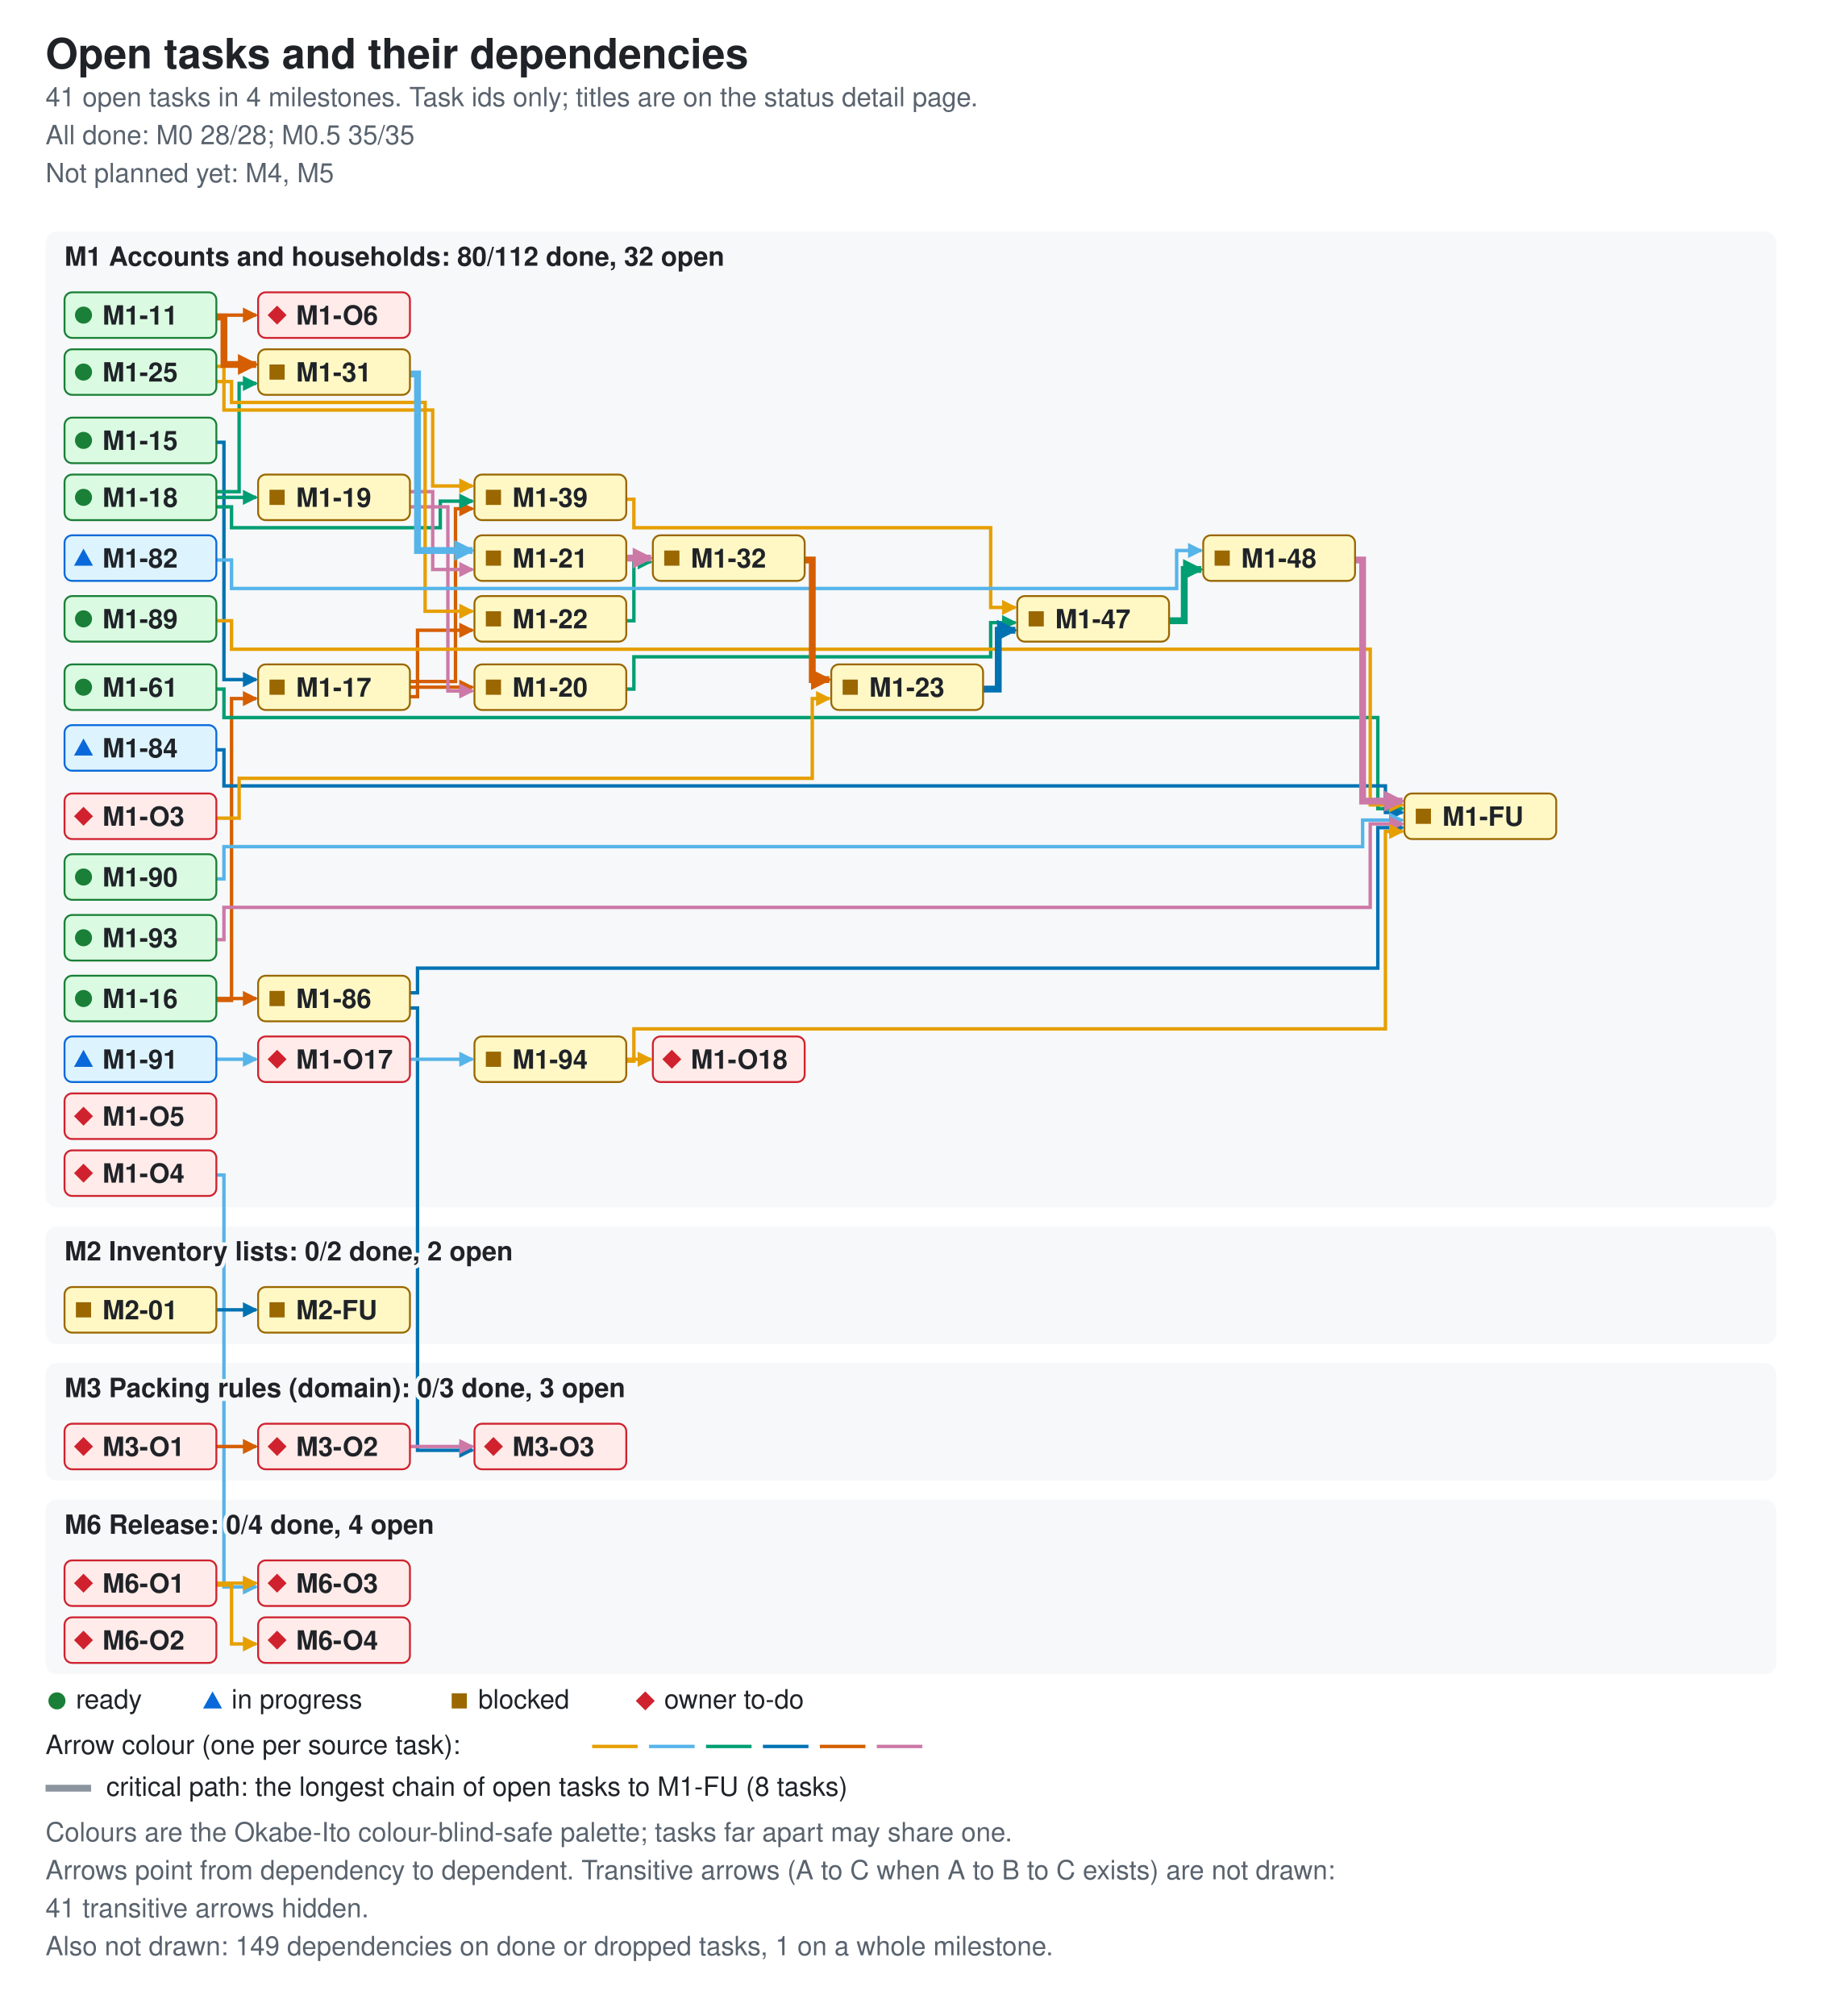
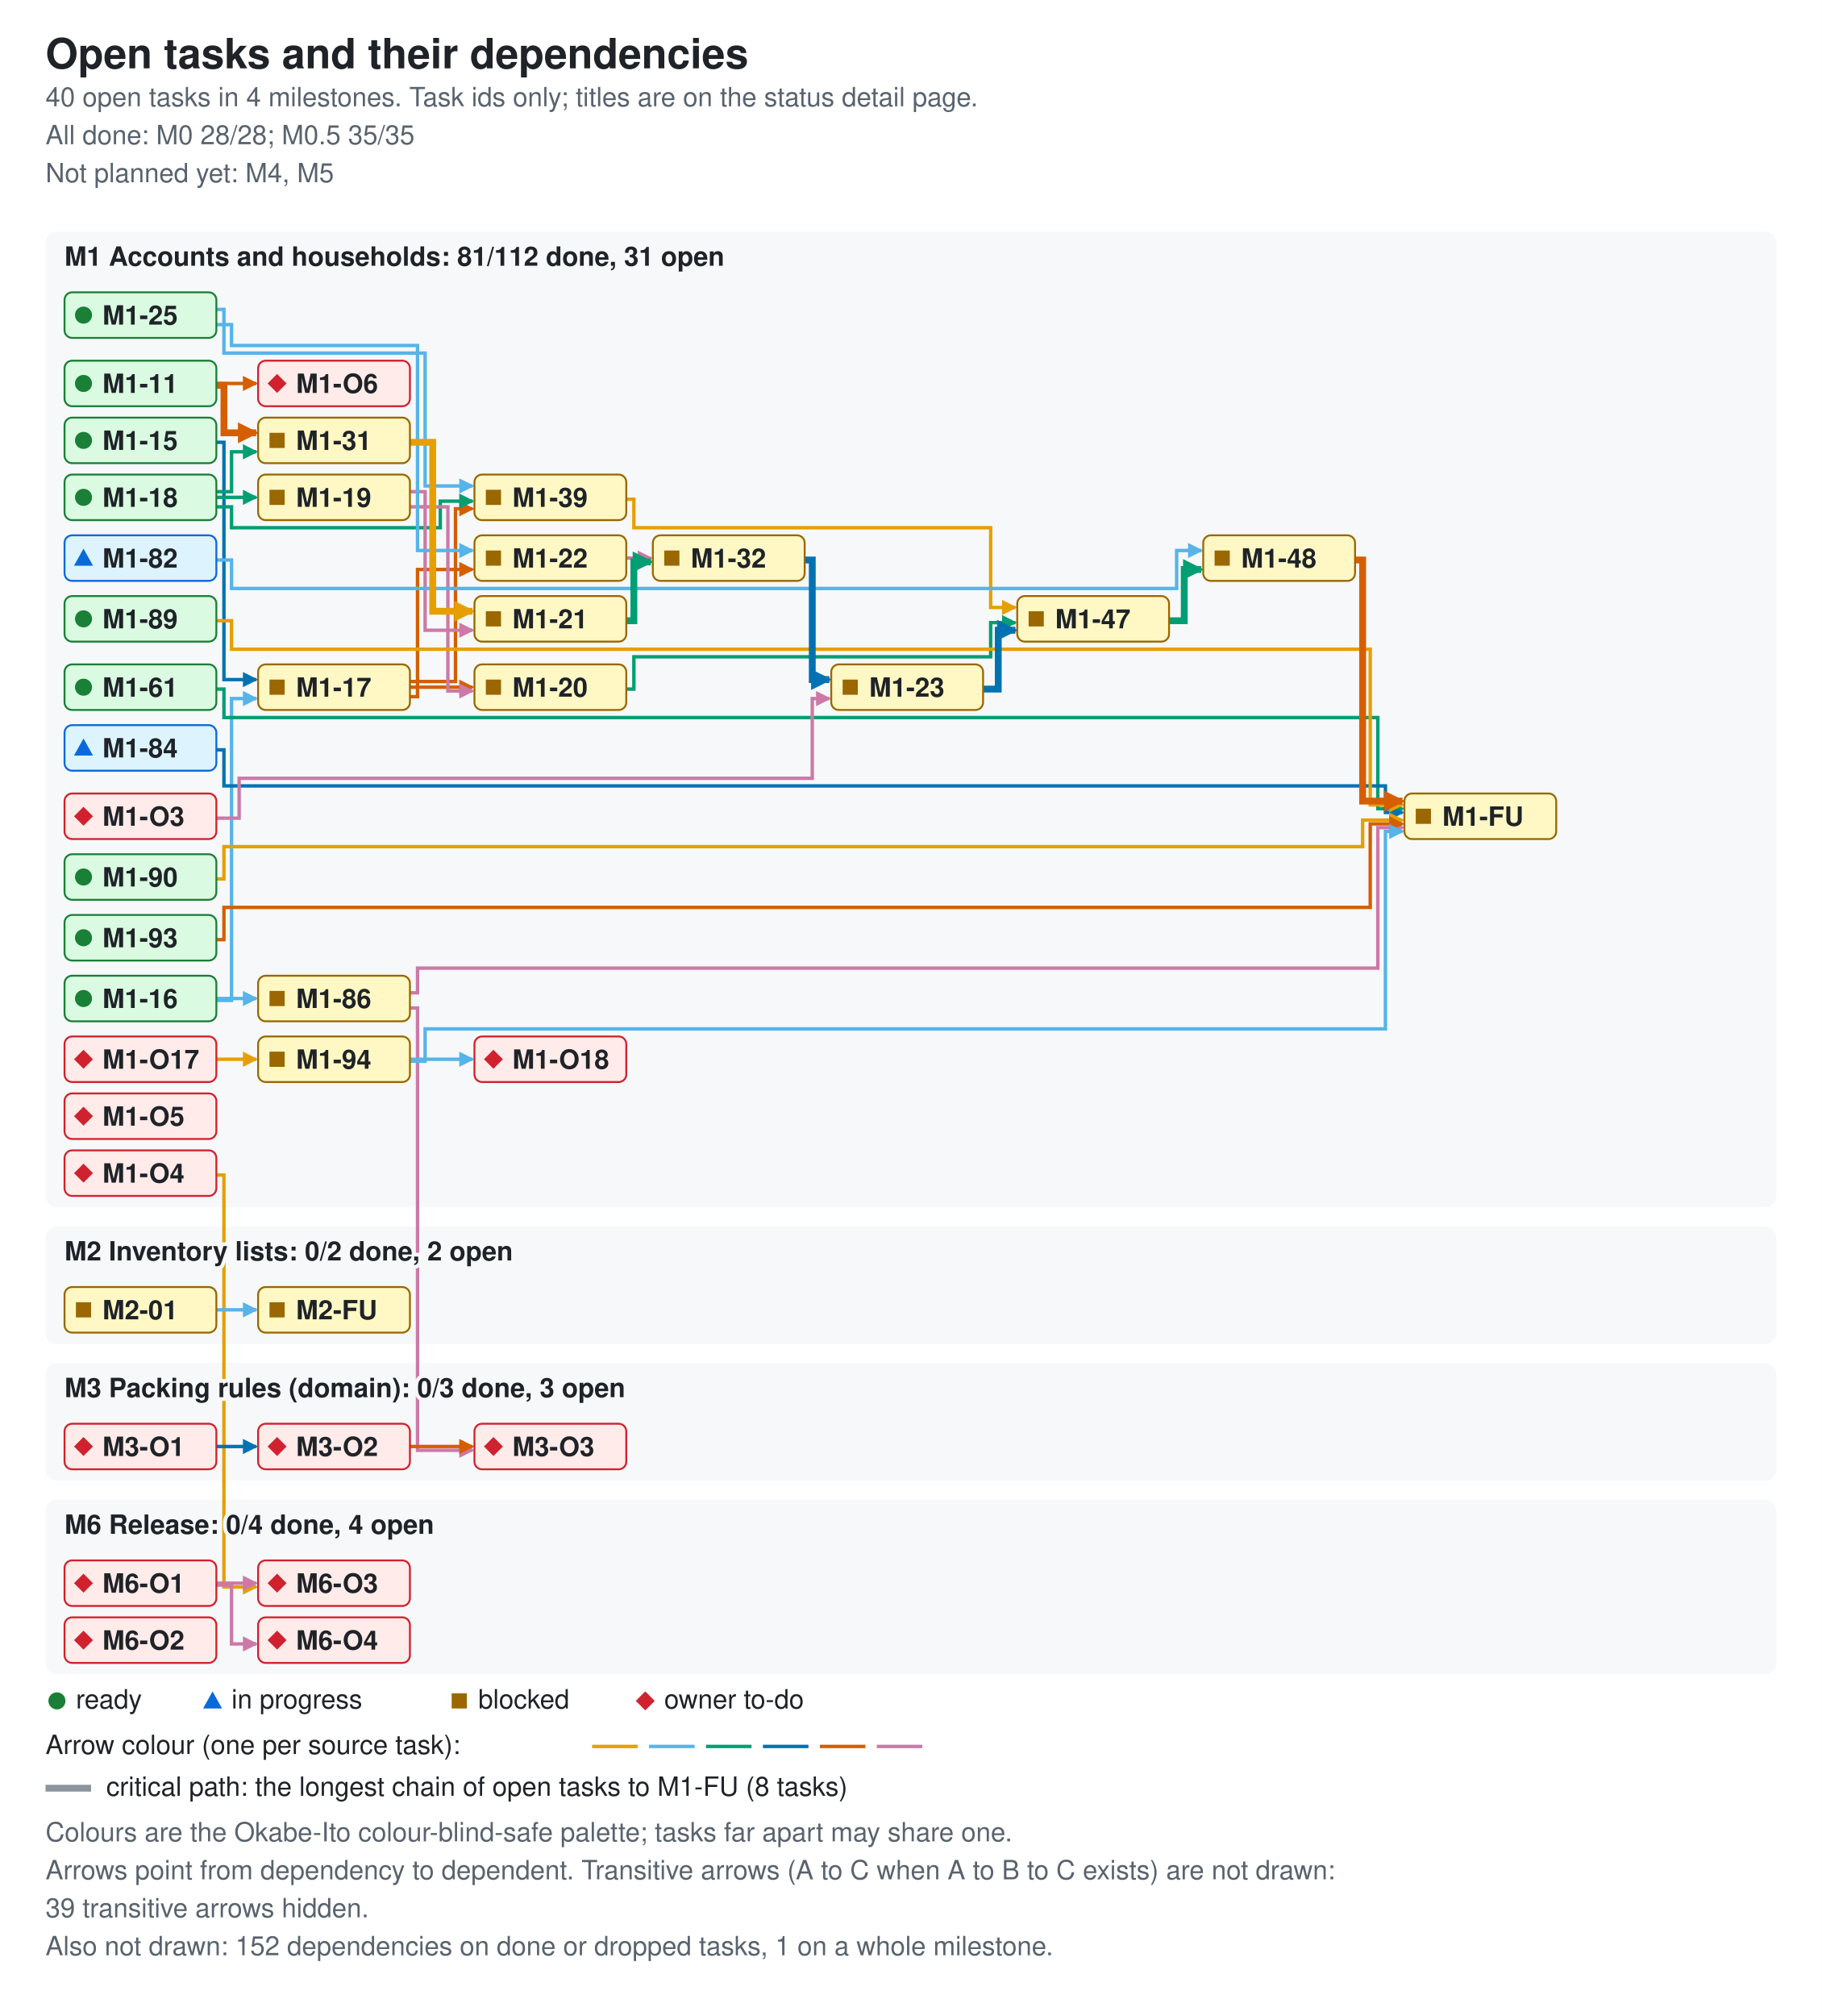
<svg xmlns="http://www.w3.org/2000/svg" width="960" height="1062" viewBox="0 0 960 1062" role="img" aria-labelledby="ti de">
  <style>.bg{fill:#ffffff}.card{fill:#f6f8fa}.fg{fill:#1f2328}.muted{fill:#59636e}.ok{fill:#1a7f37}.info{fill:#0969da}.warn{fill:#9a6700}.bad{fill:#cf222e}.edge{fill:none;stroke-width:1.8}.crit{stroke-width:3.6}.key{stroke:#8c959f}.s0{stroke:#e69f00}.f0{fill:#e69f00}.s1{stroke:#56b4e9}.f1{fill:#56b4e9}.s2{stroke:#009e73}.f2{fill:#009e73}.s3{stroke:#0072b2}.f3{fill:#0072b2}.s4{stroke:#d55e00}.f4{fill:#d55e00}.s5{stroke:#cc79a7}.f5{fill:#cc79a7}.nd-ready{fill:#dafbe1;stroke:#1a7f37}.nd-review{fill:#ddf4ff;stroke:#0969da}.nd-blocked{fill:#fff8c5;stroke:#9a6700}.nd-owner{fill:#ffebe9;stroke:#cf222e}text{font-family:-apple-system,BlinkMacSystemFont,'Segoe UI',Helvetica,Arial,sans-serif;font-size:14px}.t{font-size:22px;font-weight:600}.h{font-size:14px;font-weight:600;paint-order:stroke;stroke:#f6f8fa;stroke-width:4px}.s{font-size:14px}.n{font-size:14px;font-weight:600}@media (prefers-color-scheme: dark){.bg{fill:#0d1117}.card{fill:#161b22}.fg{fill:#e6edf3}.muted{fill:#9198a1}.ok{fill:#3fb950}.info{fill:#4493f8}.warn{fill:#d29922}.bad{fill:#f85149}.key{stroke:#6e7681}.h{stroke:#161b22}.nd-ready{fill:#12261e;stroke:#3fb950}.nd-review{fill:#10294d;stroke:#4493f8}.nd-blocked{fill:#2f2408;stroke:#d29922}.nd-owner{fill:#3b1219;stroke:#f85149}}</style>
  <defs>
    <marker id="ah0" viewBox="0 0 8 8" refX="7" refY="4" markerUnits="userSpaceOnUse" markerWidth="8" markerHeight="8" orient="auto">
      <path d="M0 0L8 4L0 8z" class="f0" />
    </marker>
    <marker id="ah1" viewBox="0 0 8 8" refX="7" refY="4" markerUnits="userSpaceOnUse" markerWidth="8" markerHeight="8" orient="auto">
      <path d="M0 0L8 4L0 8z" class="f1" />
    </marker>
    <marker id="ah2" viewBox="0 0 8 8" refX="7" refY="4" markerUnits="userSpaceOnUse" markerWidth="8" markerHeight="8" orient="auto">
      <path d="M0 0L8 4L0 8z" class="f2" />
    </marker>
    <marker id="ah3" viewBox="0 0 8 8" refX="7" refY="4" markerUnits="userSpaceOnUse" markerWidth="8" markerHeight="8" orient="auto">
      <path d="M0 0L8 4L0 8z" class="f3" />
    </marker>
    <marker id="ah4" viewBox="0 0 8 8" refX="7" refY="4" markerUnits="userSpaceOnUse" markerWidth="8" markerHeight="8" orient="auto">
      <path d="M0 0L8 4L0 8z" class="f4" />
    </marker>
    <marker id="ah5" viewBox="0 0 8 8" refX="7" refY="4" markerUnits="userSpaceOnUse" markerWidth="8" markerHeight="8" orient="auto">
      <path d="M0 0L8 4L0 8z" class="f5" />
    </marker>
    <marker id="ac0" viewBox="0 0 8 8" refX="7" refY="4" markerUnits="userSpaceOnUse" markerWidth="11" markerHeight="11" orient="auto">
      <path d="M0 0L8 4L0 8z" class="f0" />
    </marker>
    <marker id="ac1" viewBox="0 0 8 8" refX="7" refY="4" markerUnits="userSpaceOnUse" markerWidth="11" markerHeight="11" orient="auto">
      <path d="M0 0L8 4L0 8z" class="f1" />
    </marker>
    <marker id="ac2" viewBox="0 0 8 8" refX="7" refY="4" markerUnits="userSpaceOnUse" markerWidth="11" markerHeight="11" orient="auto">
      <path d="M0 0L8 4L0 8z" class="f2" />
    </marker>
    <marker id="ac3" viewBox="0 0 8 8" refX="7" refY="4" markerUnits="userSpaceOnUse" markerWidth="11" markerHeight="11" orient="auto">
      <path d="M0 0L8 4L0 8z" class="f3" />
    </marker>
    <marker id="ac4" viewBox="0 0 8 8" refX="7" refY="4" markerUnits="userSpaceOnUse" markerWidth="11" markerHeight="11" orient="auto">
      <path d="M0 0L8 4L0 8z" class="f4" />
    </marker>
    <marker id="ac5" viewBox="0 0 8 8" refX="7" refY="4" markerUnits="userSpaceOnUse" markerWidth="11" markerHeight="11" orient="auto">
      <path d="M0 0L8 4L0 8z" class="f5" />
    </marker>
  </defs>
  <rect width="960" height="1062" class="bg" />
  <text x="24" y="36" class="fg t">Open tasks and their dependencies</text>
-   <text x="24" y="56" class="muted s">41 open tasks in 4 milestones. Task ids only; titles are on the status detail page.</text>
+   <text x="24" y="56" class="muted s">40 open tasks in 4 milestones. Task ids only; titles are on the status detail page.</text>
  <text x="24" y="76" class="muted s">All done: M0 28/28; M0.5 35/35</text>
  <text x="24" y="96" class="muted s">Not planned yet: M4, M5</text>
  <rect x="24" y="122" width="912" height="514" rx="6" class="card" />
  <rect x="24" y="646" width="912" height="62" rx="6" class="card" />
  <rect x="24" y="718" width="912" height="62" rx="6" class="card" />
  <rect x="24" y="790" width="912" height="92" rx="6" class="card" />
-   <path d="M114 166 H135" class="edge s4" data-from="M1-11" data-to="M1-O6" marker-end="url(#ah4)" />
+   <path d="M114 202 H135" class="edge s4" data-from="M1-11" data-to="M1-O6" marker-end="url(#ah4)" />
  <path d="M114 233 H118 V358 H135" class="edge s3" data-from="M1-15" data-to="M1-17" marker-end="url(#ah3)" />
-   <path d="M114 527 H122 V368 H135" class="edge s4" data-from="M1-16" data-to="M1-17" marker-end="url(#ah4)" />
-   <path d="M114 526 H135" class="edge s4" data-from="M1-16" data-to="M1-86" marker-end="url(#ah4)" />
+   <path d="M114 527 H122 V368 H135" class="edge s1" data-from="M1-16" data-to="M1-17" marker-end="url(#ah1)" />
+   <path d="M114 526 H135" class="edge s1" data-from="M1-16" data-to="M1-86" marker-end="url(#ah1)" />
  <path d="M216 362 H249" class="edge s4" data-from="M1-17" data-to="M1-20" marker-end="url(#ah4)" />
-   <path d="M216 367 H220 V332 H249" class="edge s4" data-from="M1-17" data-to="M1-22" marker-end="url(#ah4)" />
+   <path d="M216 367 H220 V300 H249" class="edge s4" data-from="M1-17" data-to="M1-22" marker-end="url(#ah4)" />
  <path d="M216 359 H240 V268 H249" class="edge s4" data-from="M1-17" data-to="M1-39" marker-end="url(#ah4)" />
  <path d="M114 262 H135" class="edge s2" data-from="M1-18" data-to="M1-19" marker-end="url(#ah2)" />
-   <path d="M114 259 H126 V202 H135" class="edge s2" data-from="M1-18" data-to="M1-31" marker-end="url(#ah2)" />
+   <path d="M114 259 H122 V238 H135" class="edge s2" data-from="M1-18" data-to="M1-31" marker-end="url(#ah2)" />
  <path d="M114 267 H122 V278 H232 V264 H249" class="edge s2" data-from="M1-18" data-to="M1-39" marker-end="url(#ah2)" />
  <path d="M216 267 H236 V364 H249" class="edge s5" data-from="M1-19" data-to="M1-20" marker-end="url(#ah5)" />
-   <path d="M216 259 H228 V300 H249" class="edge s5" data-from="M1-19" data-to="M1-21" marker-end="url(#ah5)" />
+   <path d="M216 259 H224 V332 H249" class="edge s5" data-from="M1-19" data-to="M1-21" marker-end="url(#ah5)" />
  <path d="M330 363 H334 V346 H522 V328 H535" class="edge s2" data-from="M1-20" data-to="M1-47" marker-end="url(#ah2)" />
-   <path d="M330 327 H334 V296 H343" class="edge s2" data-from="M1-22" data-to="M1-32" marker-end="url(#ah2)" />
-   <path d="M114 201 H122 V212 H224 V322 H249" class="edge s0" data-from="M1-25" data-to="M1-22" marker-end="url(#ah0)" />
-   <path d="M114 193 H118 V216 H228 V256 H249" class="edge s0" data-from="M1-25" data-to="M1-39" marker-end="url(#ah0)" />
+   <path d="M330 294 H343" class="edge s5" data-from="M1-22" data-to="M1-32" marker-end="url(#ah5)" />
+   <path d="M114 171 H122 V182 H220 V290 H249" class="edge s1" data-from="M1-25" data-to="M1-22" marker-end="url(#ah1)" />
+   <path d="M114 163 H118 V186 H224 V256 H249" class="edge s1" data-from="M1-25" data-to="M1-39" marker-end="url(#ah1)" />
  <path d="M330 263 H334 V278 H522 V320 H535" class="edge s0" data-from="M1-39" data-to="M1-47" marker-end="url(#ah0)" />
  <path d="M114 363 H118 V378 H726 V426 H739" class="edge s2" data-from="M1-61" data-to="M1-FU" marker-end="url(#ah2)" />
  <path d="M114 295 H122 V310 H620 V290 H633" class="edge s1" data-from="M1-82" data-to="M1-48" marker-end="url(#ah1)" />
  <path d="M114 395 H118 V414 H730 V428 H739" class="edge s3" data-from="M1-84" data-to="M1-FU" marker-end="url(#ah3)" />
-   <path d="M216 523 H220 V510 H726 V436 H739" class="edge s3" data-from="M1-86" data-to="M1-FU" marker-end="url(#ah3)" />
-   <path d="M216 531 H220 V764 H249" class="edge s3" data-from="M1-86" data-to="M3-O3" marker-end="url(#ah3)" />
+   <path d="M216 523 H220 V510 H726 V436 H739" class="edge s5" data-from="M1-86" data-to="M1-FU" marker-end="url(#ah5)" />
+   <path d="M216 531 H220 V764 H249" class="edge s5" data-from="M1-86" data-to="M3-O3" marker-end="url(#ah5)" />
  <path d="M114 327 H122 V342 H722 V424 H739" class="edge s0" data-from="M1-89" data-to="M1-FU" marker-end="url(#ah0)" />
-   <path d="M114 463 H118 V446 H718 V432 H739" class="edge s1" data-from="M1-90" data-to="M1-FU" marker-end="url(#ah1)" />
-   <path d="M114 558 H135" class="edge s1" data-from="M1-91" data-to="M1-O17" marker-end="url(#ah1)" />
-   <path d="M114 495 H118 V478 H722 V434 H739" class="edge s5" data-from="M1-93" data-to="M1-FU" marker-end="url(#ah5)" />
-   <path d="M330 559 H334 V542 H730 V438 H739" class="edge s0" data-from="M1-94" data-to="M1-FU" marker-end="url(#ah0)" />
-   <path d="M330 558 H343" class="edge s0" data-from="M1-94" data-to="M1-O18" marker-end="url(#ah0)" />
-   <path d="M216 558 H249" class="edge s1" data-from="M1-O17" data-to="M1-94" marker-end="url(#ah1)" />
-   <path d="M114 431 H126 V410 H428 V368 H437" class="edge s0" data-from="M1-O3" data-to="M1-23" marker-end="url(#ah0)" />
-   <path d="M114 619 H118 V836 H135" class="edge s1" data-from="M1-O4" data-to="M6-O3" marker-end="url(#ah1)" />
-   <path d="M114 690 H135" class="edge s3" data-from="M2-01" data-to="M2-FU" marker-end="url(#ah3)" />
-   <path d="M114 762 H135" class="edge s4" data-from="M3-O1" data-to="M3-O2" marker-end="url(#ah4)" />
-   <path d="M216 762 H249" class="edge s5" data-from="M3-O2" data-to="M3-O3" marker-end="url(#ah5)" />
-   <path d="M114 834 H135" class="edge s0" data-from="M6-O1" data-to="M6-O3" marker-end="url(#ah0)" />
-   <path d="M114 835 H122 V866 H135" class="edge s0" data-from="M6-O1" data-to="M6-O4" marker-end="url(#ah0)" />
-   <path d="M114 167 H118 V192 H135" class="edge s4 crit" data-from="M1-11" data-to="M1-31" marker-end="url(#ac4)" />
-   <path d="M330 294 H343" class="edge s5 crit" data-from="M1-21" data-to="M1-32" marker-end="url(#ac5)" />
+   <path d="M114 463 H118 V446 H718 V432 H739" class="edge s0" data-from="M1-90" data-to="M1-FU" marker-end="url(#ah0)" />
+   <path d="M114 495 H118 V478 H722 V434 H739" class="edge s4" data-from="M1-93" data-to="M1-FU" marker-end="url(#ah4)" />
+   <path d="M216 559 H224 V542 H730 V438 H739" class="edge s1" data-from="M1-94" data-to="M1-FU" marker-end="url(#ah1)" />
+   <path d="M216 558 H249" class="edge s1" data-from="M1-94" data-to="M1-O18" marker-end="url(#ah1)" />
+   <path d="M114 558 H135" class="edge s0" data-from="M1-O17" data-to="M1-94" marker-end="url(#ah0)" />
+   <path d="M114 431 H126 V410 H428 V368 H437" class="edge s5" data-from="M1-O3" data-to="M1-23" marker-end="url(#ah5)" />
+   <path d="M114 619 H118 V836 H135" class="edge s0" data-from="M1-O4" data-to="M6-O3" marker-end="url(#ah0)" />
+   <path d="M114 690 H135" class="edge s1" data-from="M2-01" data-to="M2-FU" marker-end="url(#ah1)" />
+   <path d="M114 762 H135" class="edge s3" data-from="M3-O1" data-to="M3-O2" marker-end="url(#ah3)" />
+   <path d="M216 762 H249" class="edge s4" data-from="M3-O2" data-to="M3-O3" marker-end="url(#ah4)" />
+   <path d="M114 834 H135" class="edge s5" data-from="M6-O1" data-to="M6-O3" marker-end="url(#ah5)" />
+   <path d="M114 835 H122 V866 H135" class="edge s5" data-from="M6-O1" data-to="M6-O4" marker-end="url(#ah5)" />
+   <path d="M114 203 H118 V228 H135" class="edge s4 crit" data-from="M1-11" data-to="M1-31" marker-end="url(#ac4)" />
+   <path d="M330 327 H334 V296 H343" class="edge s2 crit" data-from="M1-21" data-to="M1-32" marker-end="url(#ac2)" />
  <path d="M518 363 H526 V332 H535" class="edge s3 crit" data-from="M1-23" data-to="M1-47" marker-end="url(#ac3)" />
-   <path d="M216 197 H220 V290 H249" class="edge s1 crit" data-from="M1-31" data-to="M1-21" marker-end="url(#ac1)" />
-   <path d="M424 295 H428 V358 H437" class="edge s4 crit" data-from="M1-32" data-to="M1-23" marker-end="url(#ac4)" />
+   <path d="M216 233 H228 V322 H249" class="edge s0 crit" data-from="M1-31" data-to="M1-21" marker-end="url(#ac0)" />
+   <path d="M424 295 H428 V358 H437" class="edge s3 crit" data-from="M1-32" data-to="M1-23" marker-end="url(#ac3)" />
  <path d="M616 327 H624 V300 H633" class="edge s2 crit" data-from="M1-47" data-to="M1-48" marker-end="url(#ac2)" />
-   <path d="M714 295 H718 V422 H739" class="edge s5 crit" data-from="M1-48" data-to="M1-FU" marker-end="url(#ac5)" />
-   <text x="34" y="140" class="fg h">M1 Accounts and households: 80/112 done, 32 open</text>
+   <path d="M714 295 H718 V422 H739" class="edge s4 crit" data-from="M1-48" data-to="M1-FU" marker-end="url(#ac4)" />
+   <text x="34" y="140" class="fg h">M1 Accounts and households: 81/112 done, 31 open</text>
  <text x="34" y="664" class="fg h">M2 Inventory lists: 0/2 done, 2 open</text>
  <text x="34" y="736" class="fg h">M3 Packing rules (domain): 0/3 done, 3 open</text>
  <text x="34" y="808" class="fg h">M6 Release: 0/4 done, 4 open</text>
  <g data-id="M1-11" data-state="ready">
-     <rect x="34" y="154" width="80" height="24" rx="4" class="nd-ready" />
-     <circle cx="44" cy="166" r="4.5" class="ok mk-ready" />
-     <text x="54" y="171" class="fg n">M1-11</text>
+     <rect x="34" y="190" width="80" height="24" rx="4" class="nd-ready" />
+     <circle cx="44" cy="202" r="4.5" class="ok mk-ready" />
+     <text x="54" y="207" class="fg n">M1-11</text>
  </g>
  <g data-id="M1-82" data-state="review">
    <rect x="34" y="282" width="80" height="24" rx="4" class="nd-review" />
    <polygon points="39,298 49,298 44,289" class="info mk-progress" />
    <text x="54" y="299" class="fg n">M1-82</text>
  </g>
  <g data-id="M1-89" data-state="ready">
    <rect x="34" y="314" width="80" height="24" rx="4" class="nd-ready" />
    <circle cx="44" cy="326" r="4.5" class="ok mk-ready" />
    <text x="54" y="331" class="fg n">M1-89</text>
  </g>
  <g data-id="M1-15" data-state="ready">
    <rect x="34" y="220" width="80" height="24" rx="4" class="nd-ready" />
    <circle cx="44" cy="232" r="4.5" class="ok mk-ready" />
    <text x="54" y="237" class="fg n">M1-15</text>
  </g>
  <g data-id="M1-16" data-state="ready">
    <rect x="34" y="514" width="80" height="24" rx="4" class="nd-ready" />
    <circle cx="44" cy="526" r="4.5" class="ok mk-ready" />
    <text x="54" y="531" class="fg n">M1-16</text>
  </g>
  <g data-id="M1-17" data-state="blocked">
    <rect x="136" y="350" width="80" height="24" rx="4" class="nd-blocked" />
    <rect x="142" y="358" width="8" height="8" class="warn mk-blocked" />
    <text x="156" y="367" class="fg n">M1-17</text>
  </g>
  <g data-id="M1-18" data-state="ready">
    <rect x="34" y="250" width="80" height="24" rx="4" class="nd-ready" />
    <circle cx="44" cy="262" r="4.5" class="ok mk-ready" />
    <text x="54" y="267" class="fg n">M1-18</text>
  </g>
  <g data-id="M1-31" data-state="blocked">
-     <rect x="136" y="184" width="80" height="24" rx="4" class="nd-blocked" />
-     <rect x="142" y="192" width="8" height="8" class="warn mk-blocked" />
-     <text x="156" y="201" class="fg n">M1-31</text>
+     <rect x="136" y="220" width="80" height="24" rx="4" class="nd-blocked" />
+     <rect x="142" y="228" width="8" height="8" class="warn mk-blocked" />
+     <text x="156" y="237" class="fg n">M1-31</text>
  </g>
  <g data-id="M1-19" data-state="blocked">
    <rect x="136" y="250" width="80" height="24" rx="4" class="nd-blocked" />
    <rect x="142" y="258" width="8" height="8" class="warn mk-blocked" />
    <text x="156" y="267" class="fg n">M1-19</text>
  </g>
  <g data-id="M1-20" data-state="blocked">
    <rect x="250" y="350" width="80" height="24" rx="4" class="nd-blocked" />
    <rect x="256" y="358" width="8" height="8" class="warn mk-blocked" />
    <text x="270" y="367" class="fg n">M1-20</text>
  </g>
  <g data-id="M1-21" data-state="blocked">
+     <rect x="250" y="314" width="80" height="24" rx="4" class="nd-blocked" />
+     <rect x="256" y="322" width="8" height="8" class="warn mk-blocked" />
+     <text x="270" y="331" class="fg n">M1-21</text>
+   </g>
+   <g data-id="M1-22" data-state="blocked">
    <rect x="250" y="282" width="80" height="24" rx="4" class="nd-blocked" />
    <rect x="256" y="290" width="8" height="8" class="warn mk-blocked" />
-     <text x="270" y="299" class="fg n">M1-21</text>
-   </g>
-   <g data-id="M1-22" data-state="blocked">
-     <rect x="250" y="314" width="80" height="24" rx="4" class="nd-blocked" />
-     <rect x="256" y="322" width="8" height="8" class="warn mk-blocked" />
-     <text x="270" y="331" class="fg n">M1-22</text>
+     <text x="270" y="299" class="fg n">M1-22</text>
  </g>
  <g data-id="M1-32" data-state="blocked">
    <rect x="344" y="282" width="80" height="24" rx="4" class="nd-blocked" />
    <rect x="350" y="290" width="8" height="8" class="warn mk-blocked" />
    <text x="364" y="299" class="fg n">M1-32</text>
  </g>
  <g data-id="M1-23" data-state="blocked">
    <rect x="438" y="350" width="80" height="24" rx="4" class="nd-blocked" />
    <rect x="444" y="358" width="8" height="8" class="warn mk-blocked" />
    <text x="458" y="367" class="fg n">M1-23</text>
  </g>
  <g data-id="M1-25" data-state="ready">
-     <rect x="34" y="184" width="80" height="24" rx="4" class="nd-ready" />
-     <circle cx="44" cy="196" r="4.5" class="ok mk-ready" />
-     <text x="54" y="201" class="fg n">M1-25</text>
+     <rect x="34" y="154" width="80" height="24" rx="4" class="nd-ready" />
+     <circle cx="44" cy="166" r="4.5" class="ok mk-ready" />
+     <text x="54" y="171" class="fg n">M1-25</text>
  </g>
  <g data-id="M1-61" data-state="ready">
    <rect x="34" y="350" width="80" height="24" rx="4" class="nd-ready" />
    <circle cx="44" cy="362" r="4.5" class="ok mk-ready" />
    <text x="54" y="367" class="fg n">M1-61</text>
  </g>
  <g data-id="M1-39" data-state="blocked">
    <rect x="250" y="250" width="80" height="24" rx="4" class="nd-blocked" />
    <rect x="256" y="258" width="8" height="8" class="warn mk-blocked" />
    <text x="270" y="267" class="fg n">M1-39</text>
  </g>
  <g data-id="M1-84" data-state="review">
    <rect x="34" y="382" width="80" height="24" rx="4" class="nd-review" />
    <polygon points="39,398 49,398 44,389" class="info mk-progress" />
    <text x="54" y="399" class="fg n">M1-84</text>
  </g>
  <g data-id="M1-47" data-state="blocked">
    <rect x="536" y="314" width="80" height="24" rx="4" class="nd-blocked" />
    <rect x="542" y="322" width="8" height="8" class="warn mk-blocked" />
    <text x="556" y="331" class="fg n">M1-47</text>
  </g>
  <g data-id="M1-48" data-state="blocked">
    <rect x="634" y="282" width="80" height="24" rx="4" class="nd-blocked" />
    <rect x="640" y="290" width="8" height="8" class="warn mk-blocked" />
    <text x="654" y="299" class="fg n">M1-48</text>
  </g>
  <g data-id="M1-FU" data-state="blocked">
    <rect x="740" y="418" width="80" height="24" rx="4" class="nd-blocked" />
    <rect x="746" y="426" width="8" height="8" class="warn mk-blocked" />
    <text x="760" y="435" class="fg n">M1-FU</text>
  </g>
  <g data-id="M1-O3" data-state="owner">
    <rect x="34" y="418" width="80" height="24" rx="4" class="nd-owner" />
    <polygon points="39,430 44,425 49,430 44,435" class="bad mk-owner" />
    <text x="54" y="435" class="fg n">M1-O3</text>
  </g>
  <g data-id="M1-O4" data-state="owner">
    <rect x="34" y="606" width="80" height="24" rx="4" class="nd-owner" />
    <polygon points="39,618 44,613 49,618 44,623" class="bad mk-owner" />
    <text x="54" y="623" class="fg n">M1-O4</text>
  </g>
  <g data-id="M1-O5" data-state="owner">
    <rect x="34" y="576" width="80" height="24" rx="4" class="nd-owner" />
    <polygon points="39,588 44,583 49,588 44,593" class="bad mk-owner" />
    <text x="54" y="593" class="fg n">M1-O5</text>
  </g>
  <g data-id="M1-O6" data-state="owner">
-     <rect x="136" y="154" width="80" height="24" rx="4" class="nd-owner" />
-     <polygon points="141,166 146,161 151,166 146,171" class="bad mk-owner" />
-     <text x="156" y="171" class="fg n">M1-O6</text>
+     <rect x="136" y="190" width="80" height="24" rx="4" class="nd-owner" />
+     <polygon points="141,202 146,197 151,202 146,207" class="bad mk-owner" />
+     <text x="156" y="207" class="fg n">M1-O6</text>
  </g>
  <g data-id="M1-86" data-state="blocked">
    <rect x="136" y="514" width="80" height="24" rx="4" class="nd-blocked" />
    <rect x="142" y="522" width="8" height="8" class="warn mk-blocked" />
    <text x="156" y="531" class="fg n">M1-86</text>
  </g>
  <g data-id="M1-90" data-state="ready">
    <rect x="34" y="450" width="80" height="24" rx="4" class="nd-ready" />
    <circle cx="44" cy="462" r="4.5" class="ok mk-ready" />
    <text x="54" y="467" class="fg n">M1-90</text>
  </g>
-   <g data-id="M1-91" data-state="review">
-     <rect x="34" y="546" width="80" height="24" rx="4" class="nd-review" />
-     <polygon points="39,562 49,562 44,553" class="info mk-progress" />
-     <text x="54" y="563" class="fg n">M1-91</text>
-   </g>
  <g data-id="M1-93" data-state="ready">
    <rect x="34" y="482" width="80" height="24" rx="4" class="nd-ready" />
    <circle cx="44" cy="494" r="4.5" class="ok mk-ready" />
    <text x="54" y="499" class="fg n">M1-93</text>
  </g>
  <g data-id="M1-94" data-state="blocked">
-     <rect x="250" y="546" width="80" height="24" rx="4" class="nd-blocked" />
-     <rect x="256" y="554" width="8" height="8" class="warn mk-blocked" />
-     <text x="270" y="563" class="fg n">M1-94</text>
+     <rect x="136" y="546" width="80" height="24" rx="4" class="nd-blocked" />
+     <rect x="142" y="554" width="8" height="8" class="warn mk-blocked" />
+     <text x="156" y="563" class="fg n">M1-94</text>
  </g>
  <g data-id="M1-O17" data-state="owner">
-     <rect x="136" y="546" width="80" height="24" rx="4" class="nd-owner" />
-     <polygon points="141,558 146,553 151,558 146,563" class="bad mk-owner" />
-     <text x="156" y="563" class="fg n">M1-O17</text>
+     <rect x="34" y="546" width="80" height="24" rx="4" class="nd-owner" />
+     <polygon points="39,558 44,553 49,558 44,563" class="bad mk-owner" />
+     <text x="54" y="563" class="fg n">M1-O17</text>
  </g>
  <g data-id="M1-O18" data-state="owner">
-     <rect x="344" y="546" width="80" height="24" rx="4" class="nd-owner" />
-     <polygon points="349,558 354,553 359,558 354,563" class="bad mk-owner" />
-     <text x="364" y="563" class="fg n">M1-O18</text>
+     <rect x="250" y="546" width="80" height="24" rx="4" class="nd-owner" />
+     <polygon points="255,558 260,553 265,558 260,563" class="bad mk-owner" />
+     <text x="270" y="563" class="fg n">M1-O18</text>
  </g>
  <g data-id="M2-01" data-state="blocked">
    <rect x="34" y="678" width="80" height="24" rx="4" class="nd-blocked" />
    <rect x="40" y="686" width="8" height="8" class="warn mk-blocked" />
    <text x="54" y="695" class="fg n">M2-01</text>
  </g>
  <g data-id="M2-FU" data-state="blocked">
    <rect x="136" y="678" width="80" height="24" rx="4" class="nd-blocked" />
    <rect x="142" y="686" width="8" height="8" class="warn mk-blocked" />
    <text x="156" y="695" class="fg n">M2-FU</text>
  </g>
  <g data-id="M3-O1" data-state="owner">
    <rect x="34" y="750" width="80" height="24" rx="4" class="nd-owner" />
    <polygon points="39,762 44,757 49,762 44,767" class="bad mk-owner" />
    <text x="54" y="767" class="fg n">M3-O1</text>
  </g>
  <g data-id="M3-O2" data-state="owner">
    <rect x="136" y="750" width="80" height="24" rx="4" class="nd-owner" />
    <polygon points="141,762 146,757 151,762 146,767" class="bad mk-owner" />
    <text x="156" y="767" class="fg n">M3-O2</text>
  </g>
  <g data-id="M3-O3" data-state="owner">
    <rect x="250" y="750" width="80" height="24" rx="4" class="nd-owner" />
    <polygon points="255,762 260,757 265,762 260,767" class="bad mk-owner" />
    <text x="270" y="767" class="fg n">M3-O3</text>
  </g>
  <g data-id="M6-O1" data-state="owner">
    <rect x="34" y="822" width="80" height="24" rx="4" class="nd-owner" />
    <polygon points="39,834 44,829 49,834 44,839" class="bad mk-owner" />
    <text x="54" y="839" class="fg n">M6-O1</text>
  </g>
  <g data-id="M6-O2" data-state="owner">
    <rect x="34" y="852" width="80" height="24" rx="4" class="nd-owner" />
    <polygon points="39,864 44,859 49,864 44,869" class="bad mk-owner" />
    <text x="54" y="869" class="fg n">M6-O2</text>
  </g>
  <g data-id="M6-O3" data-state="owner">
    <rect x="136" y="822" width="80" height="24" rx="4" class="nd-owner" />
    <polygon points="141,834 146,829 151,834 146,839" class="bad mk-owner" />
    <text x="156" y="839" class="fg n">M6-O3</text>
  </g>
  <g data-id="M6-O4" data-state="owner">
    <rect x="136" y="852" width="80" height="24" rx="4" class="nd-owner" />
    <polygon points="141,864 146,859 151,864 146,869" class="bad mk-owner" />
    <text x="156" y="869" class="fg n">M6-O4</text>
  </g>
  <circle cx="30" cy="896" r="4.5" class="ok mk-ready" />
  <text x="40" y="900" class="fg s">ready</text>
  <polygon points="107,900 117,900 112,891" class="info mk-progress" />
  <text x="122" y="900" class="fg s">in progress</text>
  <rect x="238" y="892" width="8" height="8" class="warn mk-blocked" />
  <text x="252" y="900" class="fg s">blocked</text>
  <polygon points="335,896 340,891 345,896 340,901" class="bad mk-owner" />
  <text x="350" y="900" class="fg s">owner to-do</text>
  <text x="24" y="924" class="fg s">Arrow colour (one per source task):</text>
  <path d="M312 920 H336" class="edge s0" />
  <path d="M342 920 H366" class="edge s1" />
  <path d="M372 920 H396" class="edge s2" />
  <path d="M402 920 H426" class="edge s3" />
  <path d="M432 920 H456" class="edge s4" />
  <path d="M462 920 H486" class="edge s5" />
  <path d="M24 942 H48" class="edge crit key" />
  <text x="56" y="946" class="fg s">critical path: the longest chain of open tasks to M1-FU (8 tasks)</text>
  <text x="24" y="970" class="muted s">Colours are the Okabe-Ito colour-blind-safe palette; tasks far apart may share one.</text>
  <text x="24" y="990" class="muted s">Arrows point from dependency to dependent. Transitive arrows (A to C when A to B to C exists) are not drawn:</text>
-   <text x="24" y="1010" class="muted s">41 transitive arrows hidden.</text>
-   <text x="24" y="1030" class="muted s">Also not drawn: 149 dependencies on done or dropped tasks, 1 on a whole milestone.</text>
+   <text x="24" y="1010" class="muted s">39 transitive arrows hidden.</text>
+   <text x="24" y="1030" class="muted s">Also not drawn: 152 dependencies on done or dropped tasks, 1 on a whole milestone.</text>
</svg>
